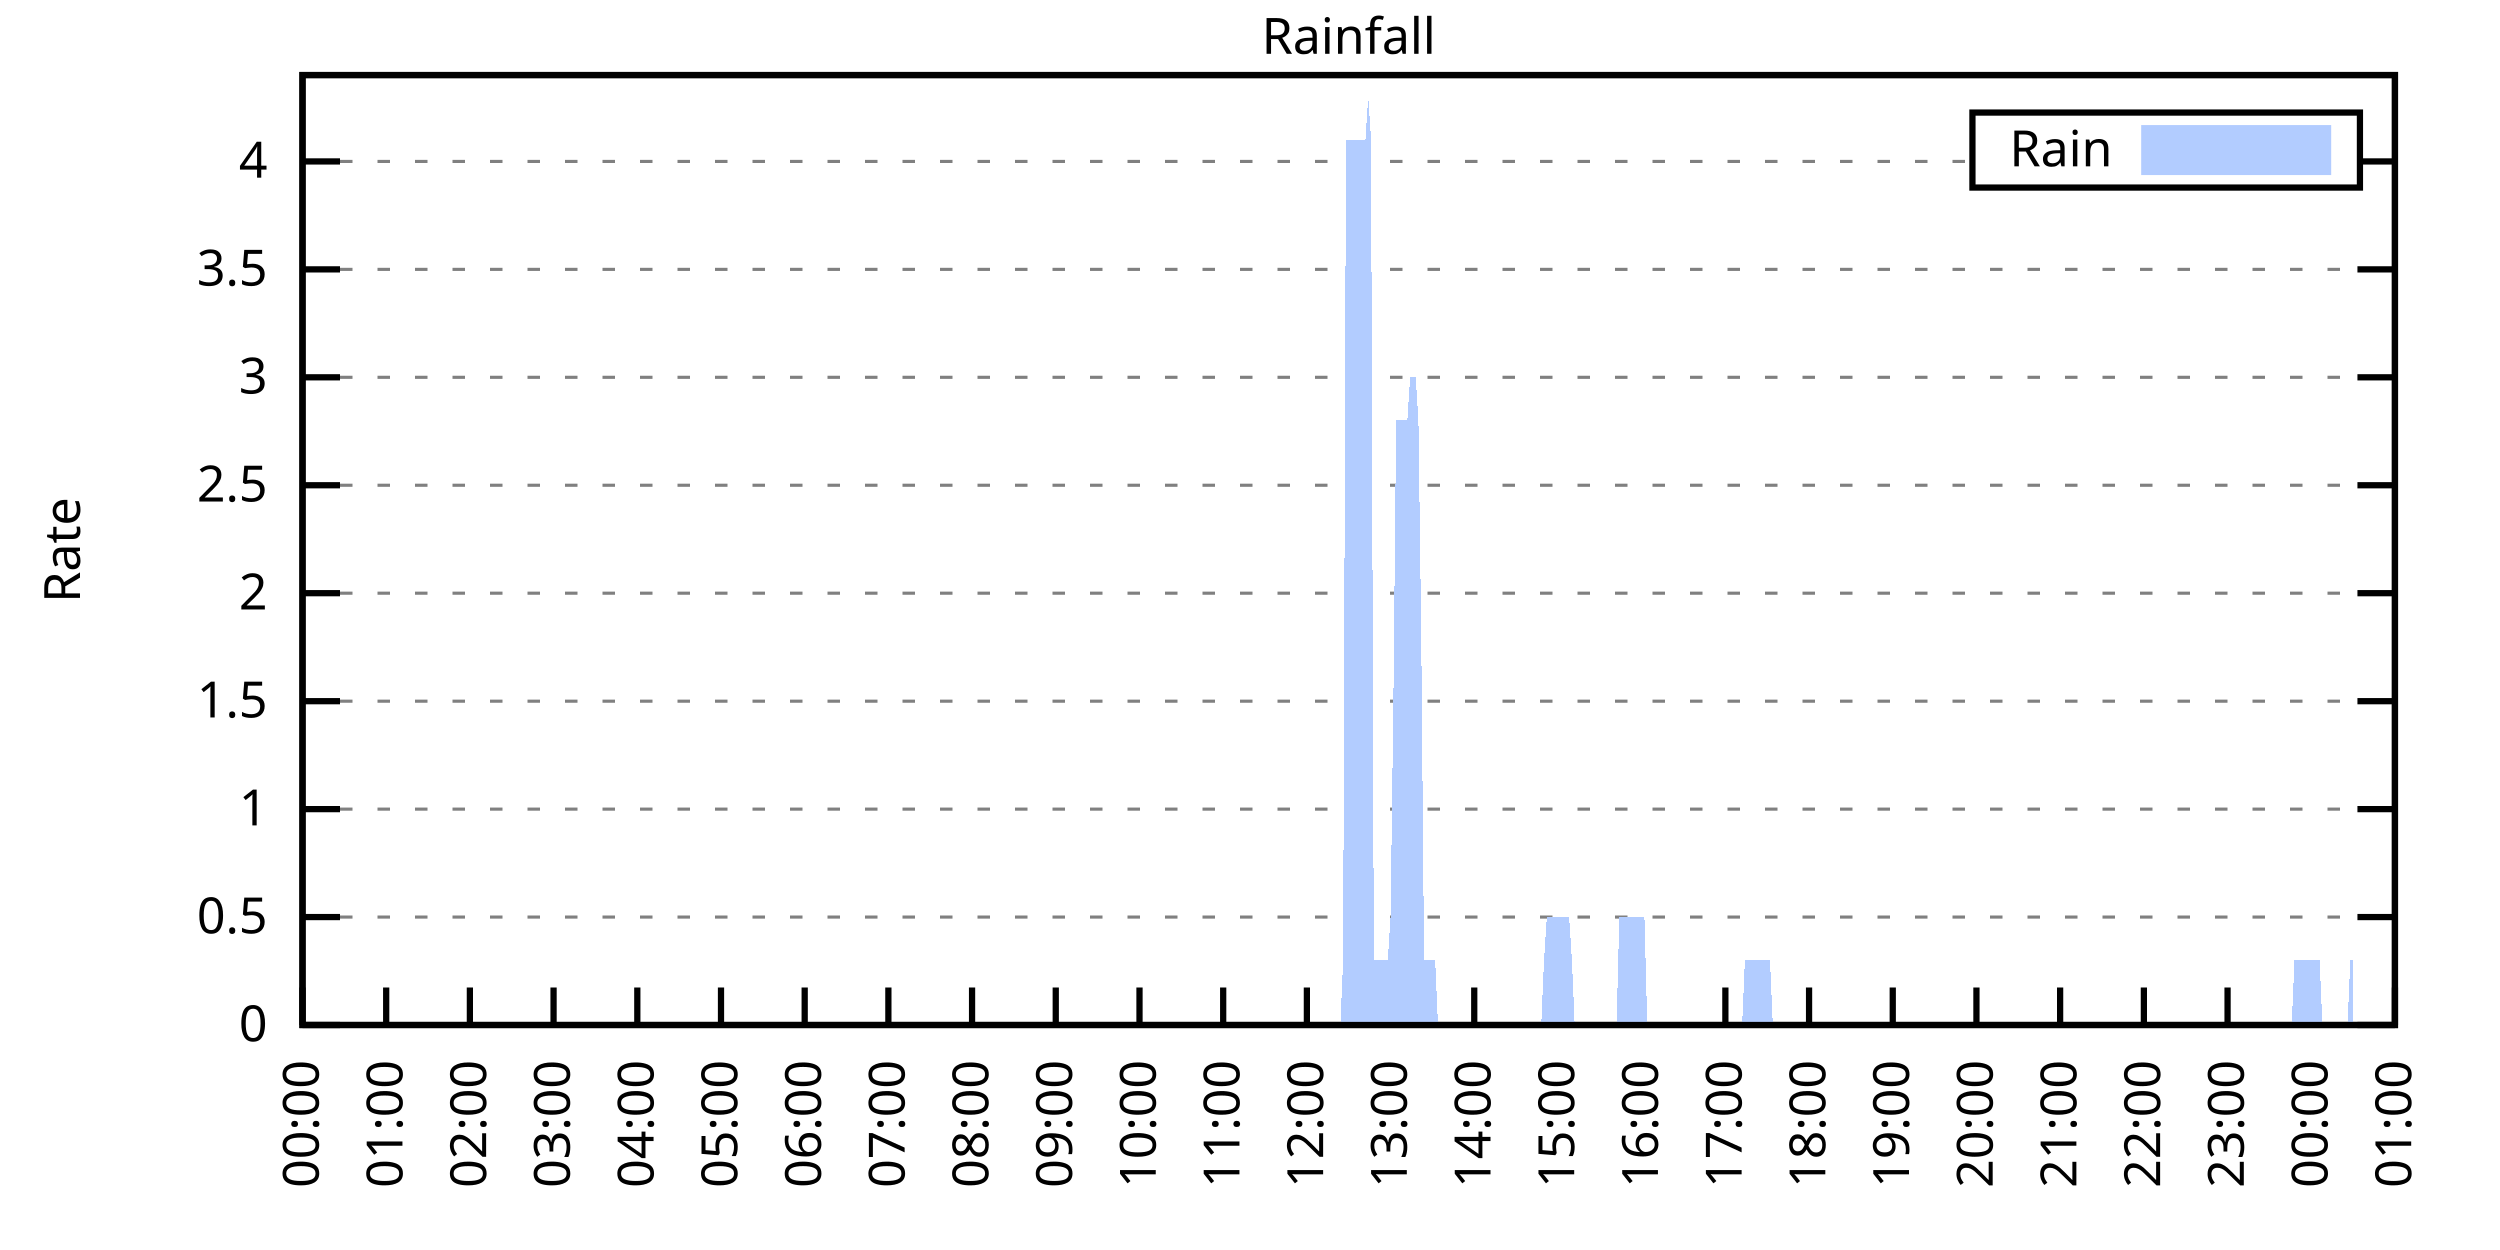
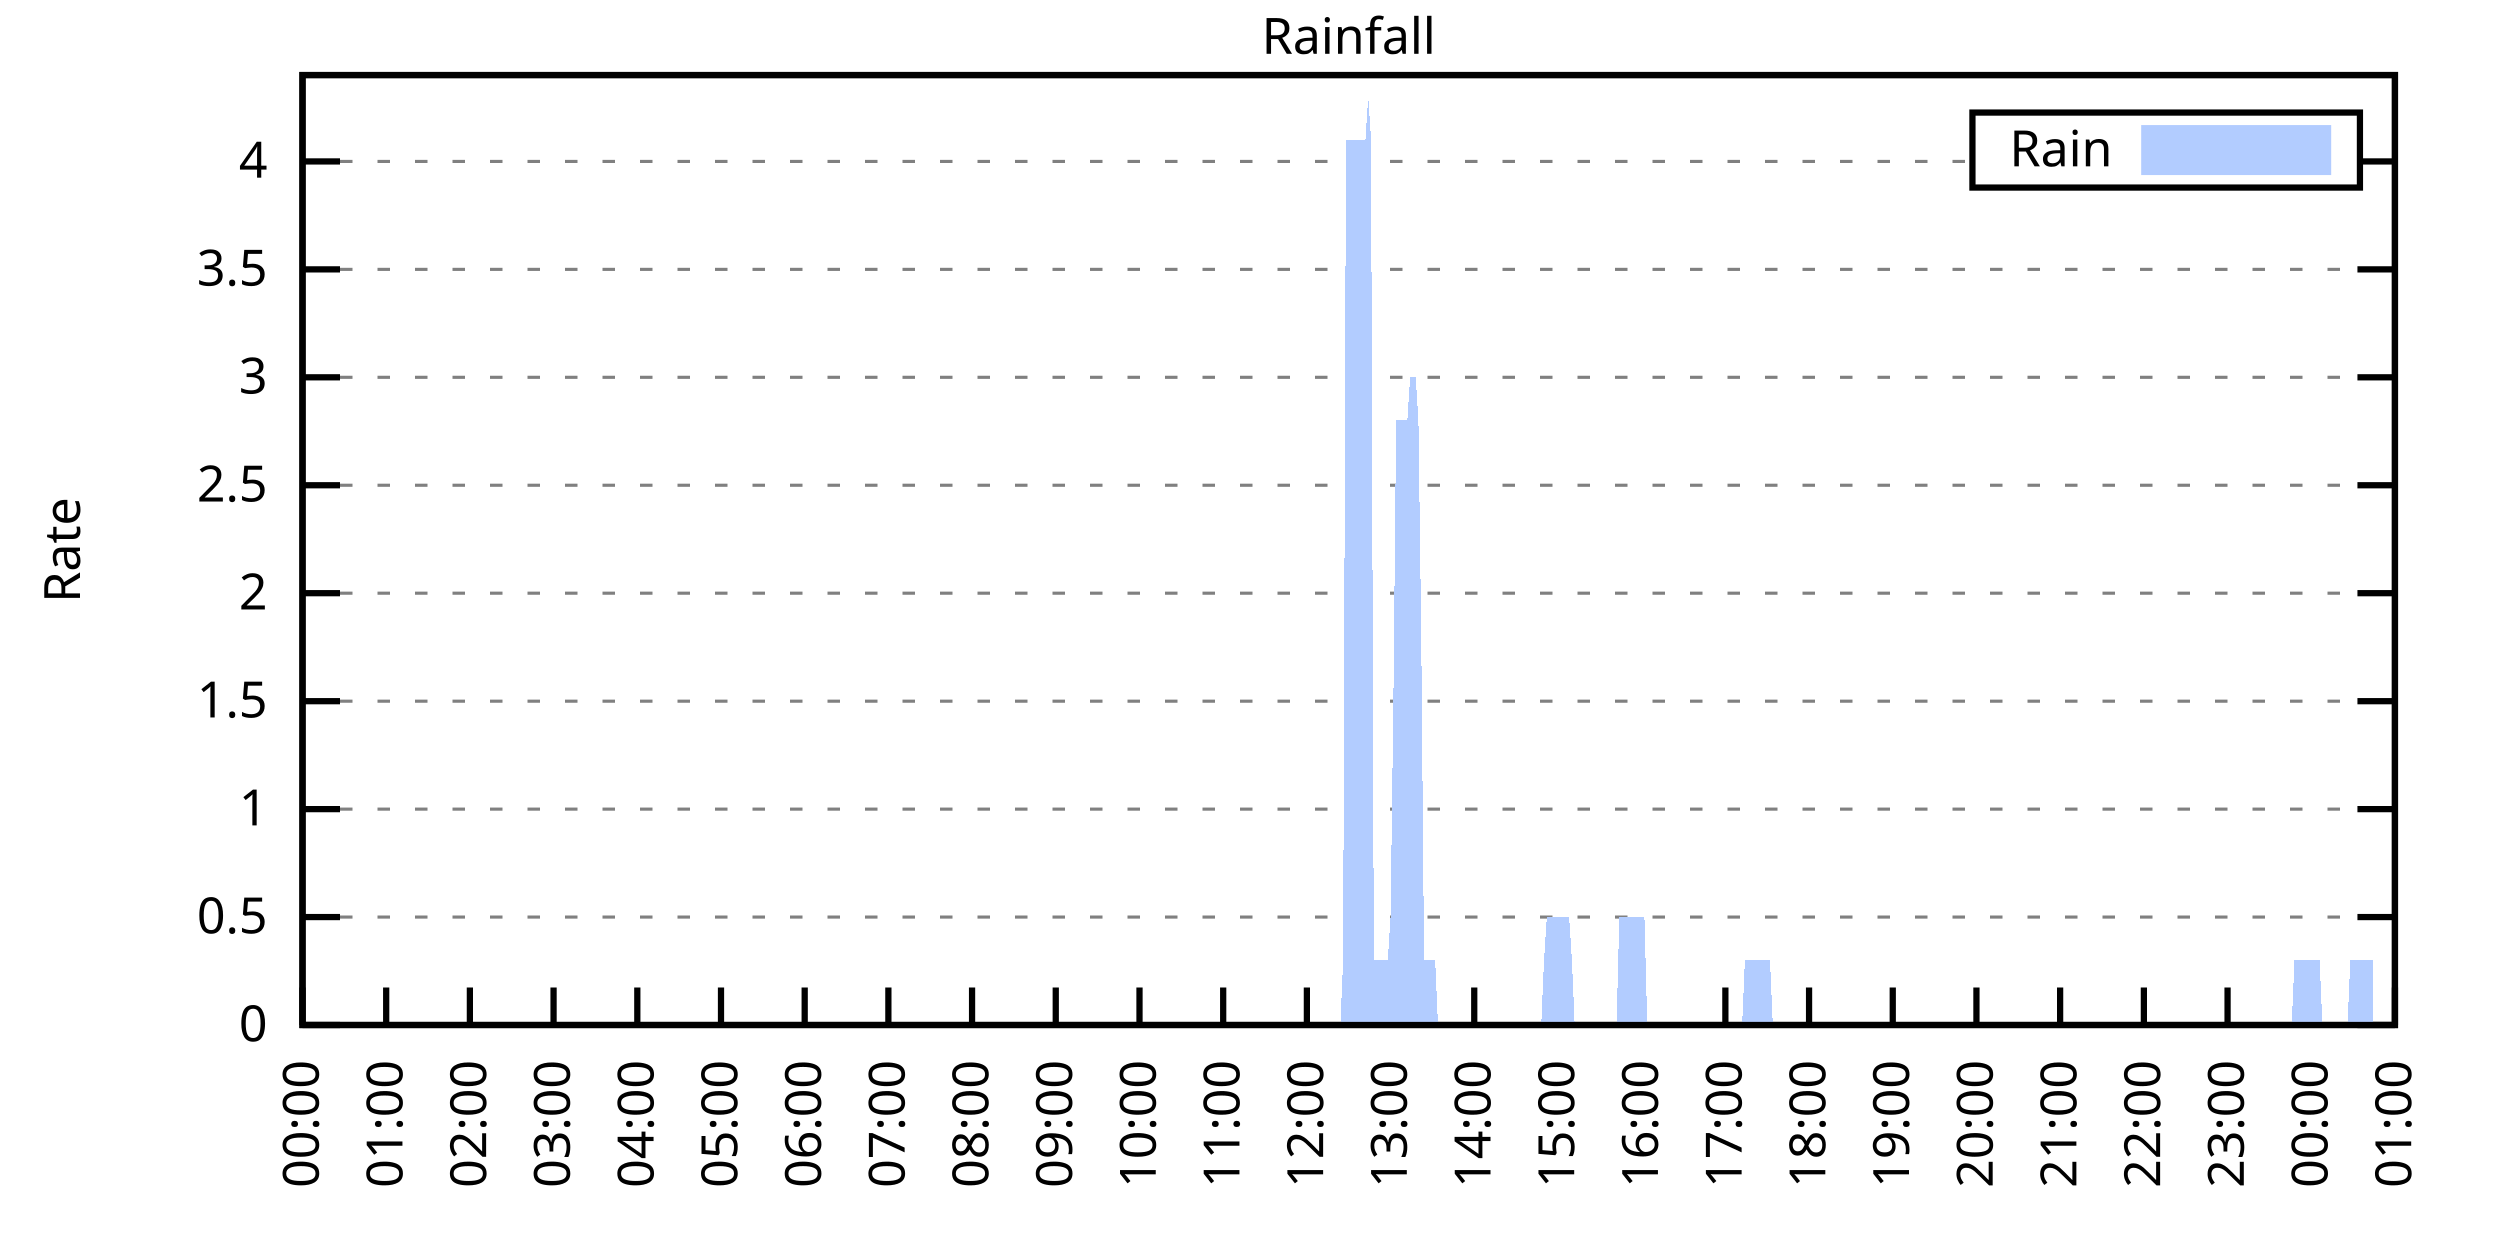
<svg xmlns="http://www.w3.org/2000/svg" xmlns:xlink="http://www.w3.org/1999/xlink" width="400" height="200" viewBox="0 0 400 200">
  <g id="gnuplot_canvas">
    <rect x="0" y="0" width="400" height="200" fill="none" />
    <defs>
      <circle id="gpDot" r="0.5" stroke-width="0.5" stroke="currentColor" />
      <path id="gpPt0" stroke-width="0.333" stroke="currentColor" d="M-1,0 h2 M0,-1 v2" />
      <path id="gpPt1" stroke-width="0.333" stroke="currentColor" d="M-1,-1 L1,1 M1,-1 L-1,1" />
      <path id="gpPt2" stroke-width="0.333" stroke="currentColor" d="M-1,0 L1,0 M0,-1 L0,1 M-1,-1 L1,1 M-1,1 L1,-1" />
      <rect id="gpPt3" stroke-width="0.333" stroke="currentColor" x="-1" y="-1" width="2" height="2" />
      <rect id="gpPt4" stroke-width="0.333" stroke="currentColor" fill="currentColor" x="-1" y="-1" width="2" height="2" />
      <circle id="gpPt5" stroke-width="0.333" stroke="currentColor" cx="0" cy="0" r="1" />
      <use xlink:href="#gpPt5" id="gpPt6" fill="currentColor" stroke="none" />
      <path id="gpPt7" stroke-width="0.333" stroke="currentColor" d="M0,-1.33 L-1.33,0.67 L1.33,0.67 z" />
      <use xlink:href="#gpPt7" id="gpPt8" fill="currentColor" stroke="none" />
      <use xlink:href="#gpPt7" id="gpPt9" stroke="currentColor" transform="rotate(180)" />
      <use xlink:href="#gpPt9" id="gpPt10" fill="currentColor" stroke="none" />
      <use xlink:href="#gpPt3" id="gpPt11" stroke="currentColor" transform="rotate(45)" />
      <use xlink:href="#gpPt11" id="gpPt12" fill="currentColor" stroke="none" />
      <path id="gpPt13" stroke-width="0.333" stroke="currentColor" d="M0,1.330 L1.265,0.411 L0.782,-1.067 L-0.782,-1.076 L-1.265,0.411 z" />
      <use xlink:href="#gpPt13" id="gpPt14" fill="currentColor" stroke="none" />
      <filter id="textbox" filterUnits="objectBoundingBox" x="0" y="0" height="1" width="1">
        <feFlood flood-color="white" flood-opacity="1" result="bgnd" />
        <feComposite in="SourceGraphic" in2="bgnd" operator="atop" />
      </filter>
      <filter id="greybox" filterUnits="objectBoundingBox" x="0" y="0" height="1" width="1">
        <feFlood flood-color="lightgrey" flood-opacity="1" result="grey" />
        <feComposite in="SourceGraphic" in2="grey" operator="atop" />
      </filter>
    </defs>
    <g fill="none" color="white" stroke="currentColor" stroke-width="1.00" stroke-linecap="butt" stroke-linejoin="miter">
</g>
    <g fill="none" color="black" stroke="currentColor" stroke-width="1.00" stroke-linecap="butt" stroke-linejoin="miter">
      <g stroke="none" shape-rendering="crispEdges">
        <polygon fill="rgb(255, 255, 255)" points="48.40,164.00 383.18,164.00 383.18,12.02 48.40,12.02 " />
      </g>
    </g>
    <g fill="none" color="black" stroke="currentColor" stroke-width="1.00" stroke-linecap="butt" stroke-linejoin="miter">
</g>
    <g fill="none" color="black" stroke="black" stroke-width="0.50" stroke-linecap="butt" stroke-linejoin="miter">
</g>
    <g fill="none" color="gray" stroke="currentColor" stroke-width="0.50" stroke-linecap="butt" stroke-linejoin="miter">
      <path stroke="gray" stroke-dasharray="2,4" class="gridline" d="M48.40,164.00 L383.19,164.00  " />
    </g>
    <g fill="none" color="gray" stroke="gray" stroke-width="1.00" stroke-linecap="butt" stroke-linejoin="miter">
</g>
    <g fill="none" color="black" stroke="currentColor" stroke-width="1.00" stroke-linecap="butt" stroke-linejoin="miter">
      <path stroke="black" d="M48.40,164.00 L54.40,164.00 M383.19,164.00 L377.19,164.00  " />
      <g transform="translate(42.80,166.60)" stroke="none" fill="black" font-family="Sans" font-size="8.00" text-anchor="end">
        <text>
          <tspan font-family="Sans"> 0</tspan>
        </text>
      </g>
    </g>
    <g fill="none" color="black" stroke="currentColor" stroke-width="1.00" stroke-linecap="butt" stroke-linejoin="miter">
</g>
    <g fill="none" color="black" stroke="black" stroke-width="0.50" stroke-linecap="butt" stroke-linejoin="miter">
</g>
    <g fill="none" color="gray" stroke="currentColor" stroke-width="0.50" stroke-linecap="butt" stroke-linejoin="miter">
      <path stroke="gray" stroke-dasharray="2,4" class="gridline" d="M48.40,146.73 L383.19,146.73  " />
    </g>
    <g fill="none" color="gray" stroke="gray" stroke-width="1.00" stroke-linecap="butt" stroke-linejoin="miter">
</g>
    <g fill="none" color="black" stroke="currentColor" stroke-width="1.00" stroke-linecap="butt" stroke-linejoin="miter">
      <path stroke="black" d="M48.40,146.73 L54.40,146.73 M383.19,146.73 L377.19,146.73  " />
      <g transform="translate(42.80,149.33)" stroke="none" fill="black" font-family="Sans" font-size="8.00" text-anchor="end">
        <text>
          <tspan font-family="Sans"> 0.5</tspan>
        </text>
      </g>
    </g>
    <g fill="none" color="black" stroke="currentColor" stroke-width="1.00" stroke-linecap="butt" stroke-linejoin="miter">
</g>
    <g fill="none" color="black" stroke="black" stroke-width="0.50" stroke-linecap="butt" stroke-linejoin="miter">
</g>
    <g fill="none" color="gray" stroke="currentColor" stroke-width="0.50" stroke-linecap="butt" stroke-linejoin="miter">
      <path stroke="gray" stroke-dasharray="2,4" class="gridline" d="M48.40,129.46 L383.19,129.46  " />
    </g>
    <g fill="none" color="gray" stroke="gray" stroke-width="1.00" stroke-linecap="butt" stroke-linejoin="miter">
</g>
    <g fill="none" color="black" stroke="currentColor" stroke-width="1.00" stroke-linecap="butt" stroke-linejoin="miter">
      <path stroke="black" d="M48.40,129.46 L54.40,129.46 M383.19,129.46 L377.19,129.46  " />
      <g transform="translate(42.80,132.06)" stroke="none" fill="black" font-family="Sans" font-size="8.00" text-anchor="end">
        <text>
          <tspan font-family="Sans"> 1</tspan>
        </text>
      </g>
    </g>
    <g fill="none" color="black" stroke="currentColor" stroke-width="1.00" stroke-linecap="butt" stroke-linejoin="miter">
</g>
    <g fill="none" color="black" stroke="black" stroke-width="0.50" stroke-linecap="butt" stroke-linejoin="miter">
</g>
    <g fill="none" color="gray" stroke="currentColor" stroke-width="0.50" stroke-linecap="butt" stroke-linejoin="miter">
      <path stroke="gray" stroke-dasharray="2,4" class="gridline" d="M48.40,112.19 L383.19,112.19  " />
    </g>
    <g fill="none" color="gray" stroke="gray" stroke-width="1.00" stroke-linecap="butt" stroke-linejoin="miter">
</g>
    <g fill="none" color="black" stroke="currentColor" stroke-width="1.00" stroke-linecap="butt" stroke-linejoin="miter">
      <path stroke="black" d="M48.40,112.19 L54.40,112.19 M383.19,112.19 L377.19,112.19  " />
      <g transform="translate(42.80,114.79)" stroke="none" fill="black" font-family="Sans" font-size="8.00" text-anchor="end">
        <text>
          <tspan font-family="Sans"> 1.5</tspan>
        </text>
      </g>
    </g>
    <g fill="none" color="black" stroke="currentColor" stroke-width="1.00" stroke-linecap="butt" stroke-linejoin="miter">
</g>
    <g fill="none" color="black" stroke="black" stroke-width="0.50" stroke-linecap="butt" stroke-linejoin="miter">
</g>
    <g fill="none" color="gray" stroke="currentColor" stroke-width="0.50" stroke-linecap="butt" stroke-linejoin="miter">
      <path stroke="gray" stroke-dasharray="2,4" class="gridline" d="M48.40,94.91 L383.19,94.91  " />
    </g>
    <g fill="none" color="gray" stroke="gray" stroke-width="1.00" stroke-linecap="butt" stroke-linejoin="miter">
</g>
    <g fill="none" color="black" stroke="currentColor" stroke-width="1.00" stroke-linecap="butt" stroke-linejoin="miter">
      <path stroke="black" d="M48.40,94.91 L54.40,94.91 M383.19,94.91 L377.19,94.91  " />
      <g transform="translate(42.80,97.51)" stroke="none" fill="black" font-family="Sans" font-size="8.00" text-anchor="end">
        <text>
          <tspan font-family="Sans"> 2</tspan>
        </text>
      </g>
    </g>
    <g fill="none" color="black" stroke="currentColor" stroke-width="1.00" stroke-linecap="butt" stroke-linejoin="miter">
</g>
    <g fill="none" color="black" stroke="black" stroke-width="0.50" stroke-linecap="butt" stroke-linejoin="miter">
</g>
    <g fill="none" color="gray" stroke="currentColor" stroke-width="0.50" stroke-linecap="butt" stroke-linejoin="miter">
      <path stroke="gray" stroke-dasharray="2,4" class="gridline" d="M48.40,77.64 L383.19,77.64  " />
    </g>
    <g fill="none" color="gray" stroke="gray" stroke-width="1.00" stroke-linecap="butt" stroke-linejoin="miter">
</g>
    <g fill="none" color="black" stroke="currentColor" stroke-width="1.00" stroke-linecap="butt" stroke-linejoin="miter">
      <path stroke="black" d="M48.40,77.64 L54.40,77.64 M383.19,77.64 L377.19,77.64  " />
      <g transform="translate(42.80,80.24)" stroke="none" fill="black" font-family="Sans" font-size="8.00" text-anchor="end">
        <text>
          <tspan font-family="Sans"> 2.5</tspan>
        </text>
      </g>
    </g>
    <g fill="none" color="black" stroke="currentColor" stroke-width="1.00" stroke-linecap="butt" stroke-linejoin="miter">
</g>
    <g fill="none" color="black" stroke="black" stroke-width="0.50" stroke-linecap="butt" stroke-linejoin="miter">
</g>
    <g fill="none" color="gray" stroke="currentColor" stroke-width="0.50" stroke-linecap="butt" stroke-linejoin="miter">
      <path stroke="gray" stroke-dasharray="2,4" class="gridline" d="M48.40,60.37 L383.19,60.37  " />
    </g>
    <g fill="none" color="gray" stroke="gray" stroke-width="1.00" stroke-linecap="butt" stroke-linejoin="miter">
</g>
    <g fill="none" color="black" stroke="currentColor" stroke-width="1.00" stroke-linecap="butt" stroke-linejoin="miter">
      <path stroke="black" d="M48.40,60.37 L54.40,60.37 M383.19,60.37 L377.19,60.37  " />
      <g transform="translate(42.80,62.97)" stroke="none" fill="black" font-family="Sans" font-size="8.00" text-anchor="end">
        <text>
          <tspan font-family="Sans"> 3</tspan>
        </text>
      </g>
    </g>
    <g fill="none" color="black" stroke="currentColor" stroke-width="1.00" stroke-linecap="butt" stroke-linejoin="miter">
</g>
    <g fill="none" color="black" stroke="black" stroke-width="0.50" stroke-linecap="butt" stroke-linejoin="miter">
</g>
    <g fill="none" color="gray" stroke="currentColor" stroke-width="0.50" stroke-linecap="butt" stroke-linejoin="miter">
      <path stroke="gray" stroke-dasharray="2,4" class="gridline" d="M48.40,43.10 L383.19,43.10  " />
    </g>
    <g fill="none" color="gray" stroke="gray" stroke-width="1.00" stroke-linecap="butt" stroke-linejoin="miter">
</g>
    <g fill="none" color="black" stroke="currentColor" stroke-width="1.00" stroke-linecap="butt" stroke-linejoin="miter">
      <path stroke="black" d="M48.40,43.10 L54.40,43.10 M383.19,43.10 L377.19,43.10  " />
      <g transform="translate(42.80,45.70)" stroke="none" fill="black" font-family="Sans" font-size="8.00" text-anchor="end">
        <text>
          <tspan font-family="Sans"> 3.5</tspan>
        </text>
      </g>
    </g>
    <g fill="none" color="black" stroke="currentColor" stroke-width="1.00" stroke-linecap="butt" stroke-linejoin="miter">
</g>
    <g fill="none" color="black" stroke="black" stroke-width="0.50" stroke-linecap="butt" stroke-linejoin="miter">
</g>
    <g fill="none" color="gray" stroke="currentColor" stroke-width="0.50" stroke-linecap="butt" stroke-linejoin="miter">
      <path stroke="gray" stroke-dasharray="2,4" class="gridline" d="M48.40,25.83 L315.59,25.83 M377.59,25.83 L383.19,25.83  " />
    </g>
    <g fill="none" color="gray" stroke="gray" stroke-width="1.00" stroke-linecap="butt" stroke-linejoin="miter">
</g>
    <g fill="none" color="black" stroke="currentColor" stroke-width="1.00" stroke-linecap="butt" stroke-linejoin="miter">
      <path stroke="black" d="M48.40,25.83 L54.40,25.83 M383.19,25.83 L377.19,25.83  " />
      <g transform="translate(42.80,28.43)" stroke="none" fill="black" font-family="Sans" font-size="8.00" text-anchor="end">
        <text>
          <tspan font-family="Sans"> 4</tspan>
        </text>
      </g>
    </g>
    <g fill="none" color="black" stroke="currentColor" stroke-width="1.00" stroke-linecap="butt" stroke-linejoin="miter">
      <path stroke="black" d="M48.40,164.00 L48.40,158.00  " />
      <g transform="translate(51.00,169.60) rotate(270.00)" stroke="none" fill="black" font-family="Sans" font-size="8.00" text-anchor="end">
        <text>
          <tspan font-family="Sans">00:00</tspan>
        </text>
      </g>
    </g>
    <g fill="none" color="black" stroke="currentColor" stroke-width="1.00" stroke-linecap="butt" stroke-linejoin="miter">
      <path stroke="black" d="M61.79,164.00 L61.79,158.00  " />
      <g transform="translate(64.39,169.60) rotate(270.00)" stroke="none" fill="black" font-family="Sans" font-size="8.00" text-anchor="end">
        <text>
          <tspan font-family="Sans">01:00</tspan>
        </text>
      </g>
    </g>
    <g fill="none" color="black" stroke="currentColor" stroke-width="1.00" stroke-linecap="butt" stroke-linejoin="miter">
      <path stroke="black" d="M75.18,164.00 L75.18,158.00  " />
      <g transform="translate(77.78,169.60) rotate(270.00)" stroke="none" fill="black" font-family="Sans" font-size="8.00" text-anchor="end">
        <text>
          <tspan font-family="Sans">02:00</tspan>
        </text>
      </g>
    </g>
    <g fill="none" color="black" stroke="currentColor" stroke-width="1.00" stroke-linecap="butt" stroke-linejoin="miter">
      <path stroke="black" d="M88.57,164.00 L88.57,158.00  " />
      <g transform="translate(91.17,169.60) rotate(270.00)" stroke="none" fill="black" font-family="Sans" font-size="8.00" text-anchor="end">
        <text>
          <tspan font-family="Sans">03:00</tspan>
        </text>
      </g>
    </g>
    <g fill="none" color="black" stroke="currentColor" stroke-width="1.00" stroke-linecap="butt" stroke-linejoin="miter">
      <path stroke="black" d="M101.97,164.00 L101.97,158.00  " />
      <g transform="translate(104.57,169.60) rotate(270.00)" stroke="none" fill="black" font-family="Sans" font-size="8.00" text-anchor="end">
        <text>
          <tspan font-family="Sans">04:00</tspan>
        </text>
      </g>
    </g>
    <g fill="none" color="black" stroke="currentColor" stroke-width="1.00" stroke-linecap="butt" stroke-linejoin="miter">
      <path stroke="black" d="M115.36,164.00 L115.36,158.00  " />
      <g transform="translate(117.96,169.60) rotate(270.00)" stroke="none" fill="black" font-family="Sans" font-size="8.00" text-anchor="end">
        <text>
          <tspan font-family="Sans">05:00</tspan>
        </text>
      </g>
    </g>
    <g fill="none" color="black" stroke="currentColor" stroke-width="1.00" stroke-linecap="butt" stroke-linejoin="miter">
      <path stroke="black" d="M128.75,164.00 L128.75,158.00  " />
      <g transform="translate(131.35,169.60) rotate(270.00)" stroke="none" fill="black" font-family="Sans" font-size="8.00" text-anchor="end">
        <text>
          <tspan font-family="Sans">06:00</tspan>
        </text>
      </g>
    </g>
    <g fill="none" color="black" stroke="currentColor" stroke-width="1.00" stroke-linecap="butt" stroke-linejoin="miter">
      <path stroke="black" d="M142.14,164.00 L142.14,158.00  " />
      <g transform="translate(144.74,169.60) rotate(270.00)" stroke="none" fill="black" font-family="Sans" font-size="8.00" text-anchor="end">
        <text>
          <tspan font-family="Sans">07:00</tspan>
        </text>
      </g>
    </g>
    <g fill="none" color="black" stroke="currentColor" stroke-width="1.00" stroke-linecap="butt" stroke-linejoin="miter">
      <path stroke="black" d="M155.53,164.00 L155.53,158.00  " />
      <g transform="translate(158.13,169.60) rotate(270.00)" stroke="none" fill="black" font-family="Sans" font-size="8.00" text-anchor="end">
        <text>
          <tspan font-family="Sans">08:00</tspan>
        </text>
      </g>
    </g>
    <g fill="none" color="black" stroke="currentColor" stroke-width="1.00" stroke-linecap="butt" stroke-linejoin="miter">
      <path stroke="black" d="M168.92,164.00 L168.92,158.00  " />
      <g transform="translate(171.52,169.60) rotate(270.00)" stroke="none" fill="black" font-family="Sans" font-size="8.00" text-anchor="end">
        <text>
          <tspan font-family="Sans">09:00</tspan>
        </text>
      </g>
    </g>
    <g fill="none" color="black" stroke="currentColor" stroke-width="1.00" stroke-linecap="butt" stroke-linejoin="miter">
      <path stroke="black" d="M182.32,164.00 L182.32,158.00  " />
      <g transform="translate(184.92,169.60) rotate(270.00)" stroke="none" fill="black" font-family="Sans" font-size="8.00" text-anchor="end">
        <text>
          <tspan font-family="Sans">10:00</tspan>
        </text>
      </g>
    </g>
    <g fill="none" color="black" stroke="currentColor" stroke-width="1.00" stroke-linecap="butt" stroke-linejoin="miter">
      <path stroke="black" d="M195.71,164.00 L195.71,158.00  " />
      <g transform="translate(198.31,169.60) rotate(270.00)" stroke="none" fill="black" font-family="Sans" font-size="8.00" text-anchor="end">
        <text>
          <tspan font-family="Sans">11:00</tspan>
        </text>
      </g>
    </g>
    <g fill="none" color="black" stroke="currentColor" stroke-width="1.00" stroke-linecap="butt" stroke-linejoin="miter">
      <path stroke="black" d="M209.10,164.00 L209.10,158.00  " />
      <g transform="translate(211.70,169.60) rotate(270.00)" stroke="none" fill="black" font-family="Sans" font-size="8.00" text-anchor="end">
        <text>
          <tspan font-family="Sans">12:00</tspan>
        </text>
      </g>
    </g>
    <g fill="none" color="black" stroke="currentColor" stroke-width="1.00" stroke-linecap="butt" stroke-linejoin="miter">
      <path stroke="black" d="M222.49,164.00 L222.49,158.00  " />
      <g transform="translate(225.09,169.60) rotate(270.00)" stroke="none" fill="black" font-family="Sans" font-size="8.00" text-anchor="end">
        <text>
          <tspan font-family="Sans">13:00</tspan>
        </text>
      </g>
    </g>
    <g fill="none" color="black" stroke="currentColor" stroke-width="1.00" stroke-linecap="butt" stroke-linejoin="miter">
      <path stroke="black" d="M235.88,164.00 L235.88,158.00  " />
      <g transform="translate(238.48,169.60) rotate(270.00)" stroke="none" fill="black" font-family="Sans" font-size="8.00" text-anchor="end">
        <text>
          <tspan font-family="Sans">14:00</tspan>
        </text>
      </g>
    </g>
    <g fill="none" color="black" stroke="currentColor" stroke-width="1.00" stroke-linecap="butt" stroke-linejoin="miter">
      <path stroke="black" d="M249.27,164.00 L249.27,158.00  " />
      <g transform="translate(251.87,169.60) rotate(270.00)" stroke="none" fill="black" font-family="Sans" font-size="8.00" text-anchor="end">
        <text>
          <tspan font-family="Sans">15:00</tspan>
        </text>
      </g>
    </g>
    <g fill="none" color="black" stroke="currentColor" stroke-width="1.00" stroke-linecap="butt" stroke-linejoin="miter">
      <path stroke="black" d="M262.67,164.00 L262.67,158.00  " />
      <g transform="translate(265.27,169.60) rotate(270.00)" stroke="none" fill="black" font-family="Sans" font-size="8.00" text-anchor="end">
        <text>
          <tspan font-family="Sans">16:00</tspan>
        </text>
      </g>
    </g>
    <g fill="none" color="black" stroke="currentColor" stroke-width="1.00" stroke-linecap="butt" stroke-linejoin="miter">
      <path stroke="black" d="M276.06,164.00 L276.06,158.00  " />
      <g transform="translate(278.66,169.60) rotate(270.00)" stroke="none" fill="black" font-family="Sans" font-size="8.00" text-anchor="end">
        <text>
          <tspan font-family="Sans">17:00</tspan>
        </text>
      </g>
    </g>
    <g fill="none" color="black" stroke="currentColor" stroke-width="1.00" stroke-linecap="butt" stroke-linejoin="miter">
      <path stroke="black" d="M289.45,164.00 L289.45,158.00  " />
      <g transform="translate(292.05,169.60) rotate(270.00)" stroke="none" fill="black" font-family="Sans" font-size="8.00" text-anchor="end">
        <text>
          <tspan font-family="Sans">18:00</tspan>
        </text>
      </g>
    </g>
    <g fill="none" color="black" stroke="currentColor" stroke-width="1.00" stroke-linecap="butt" stroke-linejoin="miter">
      <path stroke="black" d="M302.84,164.00 L302.84,158.00  " />
      <g transform="translate(305.44,169.60) rotate(270.00)" stroke="none" fill="black" font-family="Sans" font-size="8.00" text-anchor="end">
        <text>
          <tspan font-family="Sans">19:00</tspan>
        </text>
      </g>
    </g>
    <g fill="none" color="black" stroke="currentColor" stroke-width="1.00" stroke-linecap="butt" stroke-linejoin="miter">
      <path stroke="black" d="M316.23,164.00 L316.23,158.00  " />
      <g transform="translate(318.83,169.60) rotate(270.00)" stroke="none" fill="black" font-family="Sans" font-size="8.00" text-anchor="end">
        <text>
          <tspan font-family="Sans">20:00</tspan>
        </text>
      </g>
    </g>
    <g fill="none" color="black" stroke="currentColor" stroke-width="1.00" stroke-linecap="butt" stroke-linejoin="miter">
      <path stroke="black" d="M329.62,164.00 L329.62,158.00  " />
      <g transform="translate(332.22,169.60) rotate(270.00)" stroke="none" fill="black" font-family="Sans" font-size="8.00" text-anchor="end">
        <text>
          <tspan font-family="Sans">21:00</tspan>
        </text>
      </g>
    </g>
    <g fill="none" color="black" stroke="currentColor" stroke-width="1.00" stroke-linecap="butt" stroke-linejoin="miter">
      <path stroke="black" d="M343.02,164.00 L343.02,158.00  " />
      <g transform="translate(345.62,169.60) rotate(270.00)" stroke="none" fill="black" font-family="Sans" font-size="8.00" text-anchor="end">
        <text>
          <tspan font-family="Sans">22:00</tspan>
        </text>
      </g>
    </g>
    <g fill="none" color="black" stroke="currentColor" stroke-width="1.00" stroke-linecap="butt" stroke-linejoin="miter">
      <path stroke="black" d="M356.41,164.00 L356.41,158.00  " />
      <g transform="translate(359.01,169.60) rotate(270.00)" stroke="none" fill="black" font-family="Sans" font-size="8.00" text-anchor="end">
        <text>
          <tspan font-family="Sans">23:00</tspan>
        </text>
      </g>
    </g>
    <g fill="none" color="black" stroke="currentColor" stroke-width="1.00" stroke-linecap="butt" stroke-linejoin="miter">
      <path stroke="black" d="M369.80,164.00 L369.80,158.00  " />
      <g transform="translate(372.40,169.60) rotate(270.00)" stroke="none" fill="black" font-family="Sans" font-size="8.00" text-anchor="end">
        <text>
          <tspan font-family="Sans">00:00</tspan>
        </text>
      </g>
    </g>
    <g fill="none" color="black" stroke="currentColor" stroke-width="1.00" stroke-linecap="butt" stroke-linejoin="miter">
      <path stroke="black" d="M383.19,164.00 L383.19,158.00  " />
      <g transform="translate(385.79,169.60) rotate(270.00)" stroke="none" fill="black" font-family="Sans" font-size="8.00" text-anchor="end">
        <text>
          <tspan font-family="Sans">01:00</tspan>
        </text>
      </g>
    </g>
    <g fill="none" color="black" stroke="currentColor" stroke-width="1.00" stroke-linecap="butt" stroke-linejoin="miter">
</g>
    <g fill="none" color="black" stroke="currentColor" stroke-width="1.00" stroke-linecap="butt" stroke-linejoin="miter">
      <path stroke="black" d="M48.40,12.01 L48.40,164.00 L383.19,164.00 L383.19,12.01 L48.40,12.01 Z  " />
    </g>
    <g fill="none" color="black" stroke="currentColor" stroke-width="1.00" stroke-linecap="butt" stroke-linejoin="miter">
</g>
    <g fill="none" color="black" stroke="currentColor" stroke-width="1.00" stroke-linecap="butt" stroke-linejoin="miter">
      <path stroke="black" d="M315.59,30.01 L315.59,18.01 L377.59,18.01 L377.59,30.01 L315.59,30.01 Z  " />
    </g>
    <g id="Rainfall_plot_1">
      <g fill="none" color="white" stroke="black" stroke-width="2.00" stroke-linecap="butt" stroke-linejoin="miter">
</g>
      <g fill="none" color="black" stroke="currentColor" stroke-width="2.00" stroke-linecap="butt" stroke-linejoin="miter">
        <g transform="translate(337.99,26.61)" stroke="none" fill="black" font-family="Sans" font-size="8.00" text-anchor="end">
          <text>
            <tspan font-family="Sans">Rain</tspan>
          </text>
        </g>
      </g>
      <g fill="none" color="black" stroke="currentColor" stroke-width="2.00" stroke-linecap="butt" stroke-linejoin="miter">
        <g stroke="none" shape-rendering="crispEdges">
          <polygon fill="rgb(178, 204, 255)" points="343.59,27.01 371.99,27.01 371.99,21.01 343.59,21.01 " />
        </g>
        <path stroke="rgb(178, 204, 255)" d="M343.59,27.01 L371.99,27.01 L371.99,21.01 L343.59,21.01 L343.59,27.01 Z  " />
      </g>
      <g fill="none" color="black" stroke="currentColor" stroke-width="2.00" stroke-linecap="butt" stroke-linejoin="miter">
        <g stroke="none" shape-rendering="crispEdges">
-           <polygon fill="rgb(178, 204, 255)" points="55.54,164.00 55.99,164.00 56.43,164.00 56.88,164.00 57.33,164.00 57.77,164.00 58.22,164.00 58.67,164.00 59.11,164.00 59.56,164.00 60.01,164.00 60.45,164.00 60.90,164.00 61.35,164.00 61.79,164.00 62.24,164.00 62.68,164.00 63.13,164.00 63.58,164.00 64.02,164.00 64.47,164.00 64.92,164.00 65.36,164.00 65.81,164.00 66.26,164.00 66.70,164.00 67.15,164.00 67.59,164.00 68.04,164.00 68.49,164.00 68.93,164.00 69.38,164.00 69.83,164.00 70.27,164.00 70.72,164.00 71.17,164.00 71.61,164.00 72.06,164.00 72.50,164.00 72.95,164.00 73.40,164.00 73.84,164.00 74.29,164.00 74.74,164.00 75.18,164.00 75.63,164.00 76.08,164.00 76.52,164.00 76.97,164.00 77.42,164.00 77.86,164.00 78.31,164.00 78.75,164.00 79.20,164.00 79.65,164.00 80.09,164.00 80.54,164.00 80.99,164.00 81.43,164.00 81.88,164.00 82.33,164.00 82.77,164.00 83.22,164.00 83.66,164.00 84.11,164.00 84.56,164.00 85.00,164.00 85.45,164.00 85.90,164.00 86.34,164.00 86.79,164.00 87.24,164.00 87.68,164.00 88.13,164.00 88.57,164.00 89.02,164.00 89.47,164.00 89.91,164.00 90.36,164.00 90.81,164.00 91.25,164.00 91.70,164.00 92.15,164.00 92.59,164.00 93.04,164.00 93.49,164.00 93.93,164.00 94.38,164.00 94.82,164.00 95.27,164.00 95.72,164.00 96.16,164.00 96.61,164.00 97.06,164.00 97.50,164.00 97.95,164.00 98.40,164.00 98.84,164.00 99.29,164.00 99.73,164.00 100.18,164.00 100.63,164.00 101.07,164.00 101.52,164.00 101.97,164.00 102.41,164.00 102.86,164.00 103.31,164.00 103.75,164.00 104.20,164.00 104.64,164.00 105.09,164.00 105.54,164.00 105.98,164.00 106.43,164.00 106.88,164.00 107.32,164.00 107.77,164.00 108.22,164.00 108.66,164.00 109.11,164.00 109.55,164.00 110.00,164.00 110.45,164.00 110.89,164.00 111.34,164.00 111.79,164.00 112.23,164.00 112.68,164.00 113.13,164.00 113.57,164.00 114.02,164.00 114.47,164.00 114.91,164.00 115.36,164.00 115.80,164.00 116.25,164.00 116.70,164.00 117.14,164.00 117.59,164.00 118.04,164.00 118.48,164.00 118.93,164.00 119.38,164.00 119.82,164.00 120.27,164.00 120.71,164.00 121.16,164.00 121.61,164.00 122.05,164.00 122.50,164.00 122.95,164.00 123.39,164.00 123.84,164.00 124.29,164.00 124.73,164.00 125.18,164.00 125.62,164.00 126.07,164.00 126.52,164.00 126.96,164.00 127.41,164.00 127.86,164.00 128.30,164.00 128.75,164.00 129.20,164.00 129.64,164.00 130.09,164.00 130.54,164.00 130.98,164.00 131.43,164.00 131.87,164.00 132.32,164.00 132.77,164.00 133.21,164.00 133.66,164.00 134.11,164.00 134.55,164.00 135.00,164.00 135.45,164.00 135.89,164.00 136.34,164.00 136.78,164.00 137.23,164.00 137.68,164.00 138.12,164.00 138.57,164.00 139.02,164.00 139.46,164.00 139.91,164.00 140.36,164.00 140.80,164.00 141.25,164.00 141.69,164.00 142.14,164.00 142.59,164.00 143.03,164.00 143.48,164.00 143.93,164.00 144.37,164.00 144.82,164.00 145.27,164.00 145.71,164.00 146.16,164.00 146.61,164.00 147.05,164.00 147.50,164.00 147.94,164.00 148.39,164.00 148.84,164.00 149.28,164.00 149.73,164.00 150.18,164.00 150.62,164.00 151.07,164.00 151.52,164.00 151.96,164.00 152.41,164.00 152.85,164.00 153.30,164.00 153.75,164.00 154.19,164.00 154.64,164.00 155.09,164.00 155.53,164.00 155.98,164.00 156.43,164.00 156.87,164.00 157.32,164.00 157.76,164.00 158.21,164.00 158.66,164.00 159.10,164.00 159.55,164.00 160.00,164.00 160.44,164.00 160.89,164.00 161.34,164.00 161.78,164.00 162.23,164.00 162.67,164.00 163.12,164.00 163.57,164.00 164.01,164.00 164.46,164.00 164.91,164.00 165.35,164.00 165.80,164.00 166.25,164.00 166.69,164.00 167.14,164.00 167.59,164.00 168.03,164.00 168.48,164.00 168.92,164.00 169.37,164.00 169.82,164.00 170.26,164.00 170.71,164.00 171.16,164.00 171.60,164.00 172.05,164.00 172.50,164.00 172.94,164.00 173.39,164.00 173.83,164.00 174.28,164.00 174.73,164.00 175.17,164.00 175.62,164.00 176.07,164.00 176.51,164.00 176.96,164.00 177.41,164.00 177.85,164.00 178.30,164.00 178.74,164.00 179.19,164.00 179.64,164.00 180.08,164.00 180.53,164.00 180.98,164.00 181.42,164.00 181.87,164.00 182.32,164.00 182.76,164.00 183.21,164.00 183.66,164.00 184.10,164.00 184.55,164.00 184.99,164.00 185.44,164.00 185.89,164.00 186.33,164.00 186.78,164.00 187.23,164.00 187.67,164.00 188.12,164.00 188.57,164.00 189.01,164.00 189.46,164.00 189.90,164.00 190.35,164.00 190.80,164.00 191.24,164.00 191.69,164.00 192.14,164.00 192.58,164.00 193.03,164.00 193.48,164.00 193.92,164.00 194.37,164.00 194.81,164.00 195.26,164.00 195.71,164.00 196.15,164.00 196.60,164.00 197.05,164.00 197.49,164.00 197.94,164.00 198.39,164.00 198.83,164.00 199.28,164.00 199.73,164.00 200.17,164.00 200.62,164.00 201.06,164.00 201.51,164.00 201.96,164.00 202.40,164.00 202.85,164.00 203.30,164.00 203.74,164.00 204.19,164.00 204.64,164.00 205.08,164.00 205.53,164.00 205.97,164.00 206.42,164.00 206.87,164.00 207.31,164.00 207.76,164.00 208.21,164.00 208.65,164.00 209.10,164.00 209.55,164.00 209.99,164.00 210.44,164.00 210.88,164.00 211.33,164.00 211.78,164.00 212.22,164.00 212.67,164.00 213.12,164.00 213.56,164.00 214.01,164.00 214.46,164.00 214.90,153.64 215.35,22.37 215.80,22.37 216.24,22.37 216.69,22.37 217.13,22.37 217.58,22.37 218.03,22.37 218.47,22.37 218.92,15.46 219.37,22.37 219.81,153.64 220.26,153.64 220.71,153.64 221.15,153.64 221.60,153.64 222.04,153.64 222.49,146.73 222.94,112.19 223.38,67.28 223.83,67.28 224.28,67.28 224.72,67.28 225.17,67.28 225.62,60.37 226.06,60.37 226.51,60.37 226.95,67.28 227.40,101.82 227.85,153.64 228.29,153.64 228.74,153.64 229.19,153.64 229.63,153.64 230.08,164.00 230.53,164.00 230.97,164.00 231.42,164.00 231.86,164.00 232.31,164.00 232.76,164.00 233.20,164.00 233.65,164.00 234.10,164.00 234.54,164.00 234.99,164.00 235.44,164.00 235.88,164.00 236.33,164.00 236.78,164.00 237.22,164.00 237.67,164.00 238.11,164.00 238.56,164.00 239.01,164.00 239.45,164.00 239.90,164.00 240.35,164.00 240.79,164.00 241.24,164.00 241.69,164.00 242.13,164.00 242.58,164.00 243.02,164.00 243.47,164.00 243.92,164.00 244.36,164.00 244.81,164.00 245.26,164.00 245.70,164.00 246.15,164.00 246.60,164.00 247.04,153.64 247.49,146.73 247.93,146.73 248.38,146.73 248.83,146.73 249.27,146.73 249.72,146.73 250.17,146.73 250.61,146.73 251.06,146.73 251.51,153.64 251.95,164.00 252.40,164.00 252.85,164.00 253.29,164.00 253.74,164.00 254.18,164.00 254.63,164.00 255.08,164.00 255.52,164.00 255.97,164.00 256.42,164.00 256.86,164.00 257.31,164.00 257.76,164.00 258.20,164.00 258.65,164.00 259.09,146.73 259.54,146.73 259.99,146.73 260.43,146.73 260.88,146.73 261.33,146.73 261.77,146.73 262.22,146.73 262.67,146.73 263.11,146.73 263.56,164.00 264.00,164.00 264.45,164.00 264.90,164.00 265.34,164.00 265.79,164.00 266.24,164.00 266.68,164.00 267.13,164.00 267.58,164.00 268.02,164.00 268.47,164.00 268.92,164.00 269.36,164.00 269.81,164.00 270.25,164.00 270.70,164.00 271.15,164.00 271.59,164.00 272.04,164.00 272.49,164.00 272.93,164.00 273.38,164.00 273.83,164.00 274.27,164.00 274.72,164.00 275.16,164.00 275.61,164.00 276.06,164.00 276.50,164.00 276.95,164.00 277.40,164.00 277.84,164.00 278.29,164.00 278.74,164.00 279.18,153.64 279.63,153.64 280.07,153.64 280.52,153.64 280.97,153.64 281.41,153.64 281.86,153.64 282.31,153.64 282.75,153.64 283.20,153.64 283.65,164.00 284.09,164.00 284.54,164.00 284.98,164.00 285.43,164.00 285.88,164.00 286.32,164.00 286.77,164.00 287.22,164.00 287.66,164.00 288.11,164.00 288.56,164.00 289.00,164.00 289.45,164.00 289.90,164.00 290.34,164.00 290.79,164.00 291.23,164.00 291.68,164.00 292.13,164.00 292.57,164.00 293.02,164.00 293.47,164.00 293.91,164.00 294.36,164.00 294.81,164.00 295.25,164.00 295.70,164.00 296.14,164.00 296.59,164.00 297.04,164.00 297.48,164.00 297.93,164.00 298.38,164.00 298.82,164.00 299.27,164.00 299.72,164.00 300.16,164.00 300.61,164.00 301.05,164.00 301.50,164.00 301.95,164.00 302.39,164.00 302.84,164.00 303.29,164.00 303.73,164.00 304.18,164.00 304.63,164.00 305.07,164.00 305.52,164.00 305.97,164.00 306.41,164.00 306.86,164.00 307.30,164.00 307.75,164.00 308.20,164.00 308.64,164.00 309.09,164.00 309.54,164.00 309.98,164.00 310.43,164.00 310.88,164.00 311.32,164.00 311.77,164.00 312.21,164.00 312.66,164.00 313.11,164.00 313.55,164.00 314.00,164.00 314.45,164.00 314.89,164.00 315.34,164.00 315.79,164.00 316.23,164.00 316.68,164.00 317.12,164.00 317.57,164.00 318.02,164.00 318.46,164.00 318.91,164.00 319.36,164.00 319.80,164.00 320.25,164.00 320.70,164.00 321.14,164.00 321.59,164.00 322.04,164.00 322.48,164.00 322.93,164.00 323.37,164.00 323.82,164.00 324.27,164.00 324.71,164.00 325.16,164.00 325.61,164.00 326.05,164.00 326.50,164.00 326.95,164.00 327.39,164.00 327.84,164.00 328.28,164.00 328.73,164.00 329.18,164.00 329.62,164.00 330.07,164.00 330.52,164.00 330.96,164.00 331.41,164.00 331.86,164.00 332.30,164.00 332.75,164.00 333.19,164.00 333.64,164.00 334.09,164.00 334.53,164.00 334.98,164.00 335.43,164.00 335.87,164.00 336.32,164.00 336.77,164.00 337.21,164.00 337.66,164.00 338.10,164.00 338.55,164.00 339.00,164.00 339.44,164.00 339.89,164.00 340.34,164.00 340.78,164.00 341.23,164.00 341.68,164.00 342.12,164.00 342.57,164.00 343.02,164.00 343.46,164.00 343.91,164.00 344.35,164.00 344.80,164.00 345.25,164.00 345.69,164.00 346.14,164.00 346.59,164.00 347.03,164.00 347.48,164.00 347.93,164.00 348.37,164.00 348.82,164.00 349.26,164.00 349.71,164.00 350.16,164.00 350.60,164.00 351.05,164.00 351.50,164.00 351.94,164.00 352.39,164.00 352.84,164.00 353.28,164.00 353.73,164.00 354.17,164.00 354.62,164.00 355.07,164.00 355.51,164.00 355.96,164.00 356.41,164.00 356.85,164.00 357.30,164.00 357.75,164.00 358.19,164.00 358.64,164.00 359.09,164.00 359.53,164.00 359.98,164.00 360.42,164.00 360.87,164.00 361.32,164.00 361.76,164.00 362.21,164.00 362.66,164.00 363.10,164.00 363.55,164.00 364.00,164.00 364.44,164.00 364.89,164.00 365.33,164.00 365.78,164.00 366.23,164.00 366.67,164.00 367.12,153.64 367.57,153.64 368.01,153.64 368.46,153.64 368.91,153.64 369.35,153.64 369.80,153.64 370.24,153.64 370.69,153.64 371.14,153.64 371.58,164.00 372.03,164.00 372.48,164.00 372.92,164.00 373.37,164.00 373.82,164.00 374.26,164.00 374.71,164.00 375.16,164.00 375.60,164.00 376.05,153.64 376.49,153.64 376.49,164.00 55.54,164.00 " />
+           <polygon fill="rgb(178, 204, 255)" points="58.67,164.00 59.11,164.00 59.56,164.00 60.01,164.00 60.45,164.00 60.90,164.00 61.35,164.00 61.79,164.00 62.24,164.00 62.68,164.00 63.13,164.00 63.58,164.00 64.02,164.00 64.47,164.00 64.92,164.00 65.36,164.00 65.81,164.00 66.26,164.00 66.70,164.00 67.15,164.00 67.59,164.00 68.04,164.00 68.49,164.00 68.93,164.00 69.38,164.00 69.83,164.00 70.27,164.00 70.72,164.00 71.17,164.00 71.61,164.00 72.06,164.00 72.50,164.00 72.95,164.00 73.40,164.00 73.84,164.00 74.29,164.00 74.74,164.00 75.18,164.00 75.63,164.00 76.08,164.00 76.52,164.00 76.97,164.00 77.42,164.00 77.86,164.00 78.31,164.00 78.75,164.00 79.20,164.00 79.65,164.00 80.09,164.00 80.54,164.00 80.99,164.00 81.43,164.00 81.88,164.00 82.33,164.00 82.77,164.00 83.22,164.00 83.66,164.00 84.11,164.00 84.56,164.00 85.00,164.00 85.45,164.00 85.90,164.00 86.34,164.00 86.79,164.00 87.24,164.00 87.68,164.00 88.13,164.00 88.57,164.00 89.02,164.00 89.47,164.00 89.91,164.00 90.36,164.00 90.81,164.00 91.25,164.00 91.70,164.00 92.15,164.00 92.59,164.00 93.04,164.00 93.49,164.00 93.93,164.00 94.38,164.00 94.82,164.00 95.27,164.00 95.72,164.00 96.16,164.00 96.61,164.00 97.06,164.00 97.50,164.00 97.95,164.00 98.40,164.00 98.84,164.00 99.29,164.00 99.73,164.00 100.18,164.00 100.63,164.00 101.07,164.00 101.52,164.00 101.97,164.00 102.41,164.00 102.86,164.00 103.31,164.00 103.75,164.00 104.20,164.00 104.64,164.00 105.09,164.00 105.54,164.00 105.98,164.00 106.43,164.00 106.88,164.00 107.32,164.00 107.77,164.00 108.22,164.00 108.66,164.00 109.11,164.00 109.55,164.00 110.00,164.00 110.45,164.00 110.89,164.00 111.34,164.00 111.79,164.00 112.23,164.00 112.68,164.00 113.13,164.00 113.57,164.00 114.02,164.00 114.47,164.00 114.91,164.00 115.36,164.00 115.80,164.00 116.25,164.00 116.70,164.00 117.14,164.00 117.59,164.00 118.04,164.00 118.48,164.00 118.93,164.00 119.38,164.00 119.82,164.00 120.27,164.00 120.71,164.00 121.16,164.00 121.61,164.00 122.05,164.00 122.50,164.00 122.95,164.00 123.39,164.00 123.84,164.00 124.29,164.00 124.73,164.00 125.18,164.00 125.62,164.00 126.07,164.00 126.52,164.00 126.96,164.00 127.41,164.00 127.86,164.00 128.30,164.00 128.75,164.00 129.20,164.00 129.64,164.00 130.09,164.00 130.54,164.00 130.98,164.00 131.43,164.00 131.87,164.00 132.32,164.00 132.77,164.00 133.21,164.00 133.66,164.00 134.11,164.00 134.55,164.00 135.00,164.00 135.45,164.00 135.89,164.00 136.34,164.00 136.78,164.00 137.23,164.00 137.68,164.00 138.12,164.00 138.57,164.00 139.02,164.00 139.46,164.00 139.91,164.00 140.36,164.00 140.80,164.00 141.25,164.00 141.69,164.00 142.14,164.00 142.59,164.00 143.03,164.00 143.48,164.00 143.93,164.00 144.37,164.00 144.82,164.00 145.27,164.00 145.71,164.00 146.16,164.00 146.61,164.00 147.05,164.00 147.50,164.00 147.94,164.00 148.39,164.00 148.84,164.00 149.28,164.00 149.73,164.00 150.18,164.00 150.62,164.00 151.07,164.00 151.52,164.00 151.96,164.00 152.41,164.00 152.85,164.00 153.30,164.00 153.75,164.00 154.19,164.00 154.64,164.00 155.09,164.00 155.53,164.00 155.98,164.00 156.43,164.00 156.87,164.00 157.32,164.00 157.76,164.00 158.21,164.00 158.66,164.00 159.10,164.00 159.55,164.00 160.00,164.00 160.44,164.00 160.89,164.00 161.34,164.00 161.78,164.00 162.23,164.00 162.67,164.00 163.12,164.00 163.57,164.00 164.01,164.00 164.46,164.00 164.91,164.00 165.35,164.00 165.80,164.00 166.25,164.00 166.69,164.00 167.14,164.00 167.59,164.00 168.03,164.00 168.48,164.00 168.92,164.00 169.37,164.00 169.82,164.00 170.26,164.00 170.71,164.00 171.16,164.00 171.60,164.00 172.05,164.00 172.50,164.00 172.94,164.00 173.39,164.00 173.83,164.00 174.28,164.00 174.73,164.00 175.17,164.00 175.62,164.00 176.07,164.00 176.51,164.00 176.96,164.00 177.41,164.00 177.85,164.00 178.30,164.00 178.74,164.00 179.19,164.00 179.64,164.00 180.08,164.00 180.53,164.00 180.98,164.00 181.42,164.00 181.87,164.00 182.32,164.00 182.76,164.00 183.21,164.00 183.66,164.00 184.10,164.00 184.55,164.00 184.99,164.00 185.44,164.00 185.89,164.00 186.33,164.00 186.78,164.00 187.23,164.00 187.67,164.00 188.12,164.00 188.57,164.00 189.01,164.00 189.46,164.00 189.90,164.00 190.35,164.00 190.80,164.00 191.24,164.00 191.69,164.00 192.14,164.00 192.58,164.00 193.03,164.00 193.48,164.00 193.92,164.00 194.37,164.00 194.81,164.00 195.26,164.00 195.71,164.00 196.15,164.00 196.60,164.00 197.05,164.00 197.49,164.00 197.94,164.00 198.39,164.00 198.83,164.00 199.28,164.00 199.73,164.00 200.17,164.00 200.62,164.00 201.06,164.00 201.51,164.00 201.96,164.00 202.40,164.00 202.85,164.00 203.30,164.00 203.74,164.00 204.19,164.00 204.64,164.00 205.08,164.00 205.53,164.00 205.97,164.00 206.42,164.00 206.87,164.00 207.31,164.00 207.76,164.00 208.21,164.00 208.65,164.00 209.10,164.00 209.55,164.00 209.99,164.00 210.44,164.00 210.88,164.00 211.33,164.00 211.78,164.00 212.22,164.00 212.67,164.00 213.12,164.00 213.56,164.00 214.01,164.00 214.46,164.00 214.90,153.64 215.35,22.37 215.80,22.37 216.24,22.37 216.69,22.37 217.13,22.37 217.58,22.37 218.03,22.37 218.47,22.37 218.92,15.46 219.37,22.37 219.81,153.64 220.26,153.64 220.71,153.64 221.15,153.64 221.60,153.64 222.04,153.64 222.49,146.73 222.94,112.19 223.38,67.28 223.83,67.28 224.28,67.28 224.72,67.28 225.17,67.28 225.62,60.37 226.06,60.37 226.51,60.37 226.95,67.28 227.40,101.82 227.85,153.64 228.29,153.64 228.74,153.64 229.19,153.64 229.63,153.64 230.08,164.00 230.53,164.00 230.97,164.00 231.42,164.00 231.86,164.00 232.31,164.00 232.76,164.00 233.20,164.00 233.65,164.00 234.10,164.00 234.54,164.00 234.99,164.00 235.44,164.00 235.88,164.00 236.33,164.00 236.78,164.00 237.22,164.00 237.67,164.00 238.11,164.00 238.56,164.00 239.01,164.00 239.45,164.00 239.90,164.00 240.35,164.00 240.79,164.00 241.24,164.00 241.69,164.00 242.13,164.00 242.58,164.00 243.02,164.00 243.47,164.00 243.92,164.00 244.36,164.00 244.81,164.00 245.26,164.00 245.70,164.00 246.15,164.00 246.60,164.00 247.04,153.64 247.49,146.73 247.93,146.73 248.38,146.73 248.83,146.73 249.27,146.73 249.72,146.73 250.17,146.73 250.61,146.73 251.06,146.73 251.51,153.64 251.95,164.00 252.40,164.00 252.85,164.00 253.29,164.00 253.74,164.00 254.18,164.00 254.63,164.00 255.08,164.00 255.52,164.00 255.97,164.00 256.42,164.00 256.86,164.00 257.31,164.00 257.76,164.00 258.20,164.00 258.65,164.00 259.09,146.73 259.54,146.73 259.99,146.73 260.43,146.73 260.88,146.73 261.33,146.73 261.77,146.73 262.22,146.73 262.67,146.73 263.11,146.73 263.56,164.00 264.00,164.00 264.45,164.00 264.90,164.00 265.34,164.00 265.79,164.00 266.24,164.00 266.68,164.00 267.13,164.00 267.58,164.00 268.02,164.00 268.47,164.00 268.92,164.00 269.36,164.00 269.81,164.00 270.25,164.00 270.70,164.00 271.15,164.00 271.59,164.00 272.04,164.00 272.49,164.00 272.93,164.00 273.38,164.00 273.83,164.00 274.27,164.00 274.72,164.00 275.16,164.00 275.61,164.00 276.06,164.00 276.50,164.00 276.95,164.00 277.40,164.00 277.84,164.00 278.29,164.00 278.74,164.00 279.18,153.64 279.63,153.64 280.07,153.64 280.52,153.64 280.97,153.64 281.41,153.64 281.86,153.64 282.31,153.64 282.75,153.64 283.20,153.64 283.65,164.00 284.09,164.00 284.54,164.00 284.98,164.00 285.43,164.00 285.88,164.00 286.32,164.00 286.77,164.00 287.22,164.00 287.66,164.00 288.11,164.00 288.56,164.00 289.00,164.00 289.45,164.00 289.90,164.00 290.34,164.00 290.79,164.00 291.23,164.00 291.68,164.00 292.13,164.00 292.57,164.00 293.02,164.00 293.47,164.00 293.91,164.00 294.36,164.00 294.81,164.00 295.25,164.00 295.70,164.00 296.14,164.00 296.59,164.00 297.04,164.00 297.48,164.00 297.93,164.00 298.38,164.00 298.82,164.00 299.27,164.00 299.72,164.00 300.16,164.00 300.61,164.00 301.05,164.00 301.50,164.00 301.95,164.00 302.39,164.00 302.84,164.00 303.29,164.00 303.73,164.00 304.18,164.00 304.63,164.00 305.07,164.00 305.52,164.00 305.97,164.00 306.41,164.00 306.86,164.00 307.30,164.00 307.75,164.00 308.20,164.00 308.64,164.00 309.09,164.00 309.54,164.00 309.98,164.00 310.43,164.00 310.88,164.00 311.32,164.00 311.77,164.00 312.21,164.00 312.66,164.00 313.11,164.00 313.55,164.00 314.00,164.00 314.45,164.00 314.89,164.00 315.34,164.00 315.79,164.00 316.23,164.00 316.68,164.00 317.12,164.00 317.57,164.00 318.02,164.00 318.46,164.00 318.91,164.00 319.36,164.00 319.80,164.00 320.25,164.00 320.70,164.00 321.14,164.00 321.59,164.00 322.04,164.00 322.48,164.00 322.93,164.00 323.37,164.00 323.82,164.00 324.27,164.00 324.71,164.00 325.16,164.00 325.61,164.00 326.05,164.00 326.50,164.00 326.95,164.00 327.39,164.00 327.84,164.00 328.28,164.00 328.73,164.00 329.18,164.00 329.62,164.00 330.07,164.00 330.52,164.00 330.96,164.00 331.41,164.00 331.86,164.00 332.30,164.00 332.75,164.00 333.19,164.00 333.64,164.00 334.09,164.00 334.53,164.00 334.98,164.00 335.43,164.00 335.87,164.00 336.32,164.00 336.77,164.00 337.21,164.00 337.66,164.00 338.10,164.00 338.55,164.00 339.00,164.00 339.44,164.00 339.89,164.00 340.34,164.00 340.78,164.00 341.23,164.00 341.68,164.00 342.12,164.00 342.57,164.00 343.02,164.00 343.46,164.00 343.91,164.00 344.35,164.00 344.80,164.00 345.25,164.00 345.69,164.00 346.14,164.00 346.59,164.00 347.03,164.00 347.48,164.00 347.93,164.00 348.37,164.00 348.82,164.00 349.26,164.00 349.71,164.00 350.16,164.00 350.60,164.00 351.05,164.00 351.50,164.00 351.94,164.00 352.39,164.00 352.84,164.00 353.28,164.00 353.73,164.00 354.17,164.00 354.62,164.00 355.07,164.00 355.51,164.00 355.96,164.00 356.41,164.00 356.85,164.00 357.30,164.00 357.75,164.00 358.19,164.00 358.64,164.00 359.09,164.00 359.53,164.00 359.98,164.00 360.42,164.00 360.87,164.00 361.32,164.00 361.76,164.00 362.21,164.00 362.66,164.00 363.10,164.00 363.55,164.00 364.00,164.00 364.44,164.00 364.89,164.00 365.33,164.00 365.78,164.00 366.23,164.00 366.67,164.00 367.12,153.64 367.57,153.64 368.01,153.64 368.46,153.64 368.91,153.64 369.35,153.64 369.80,153.64 370.24,153.64 370.69,153.64 371.14,153.64 371.58,164.00 372.03,164.00 372.48,164.00 372.92,164.00 373.37,164.00 373.82,164.00 374.26,164.00 374.71,164.00 375.16,164.00 375.60,164.00 376.05,153.64 376.49,153.64 376.94,153.64 377.39,153.64 377.83,153.64 378.28,153.64 378.73,153.64 379.17,153.64 379.62,153.64 379.62,164.00 58.67,164.00 " />
        </g>
      </g>
    </g>
    <g fill="none" color="black" stroke="currentColor" stroke-width="2.00" stroke-linecap="butt" stroke-linejoin="miter">
</g>
    <g fill="none" color="black" stroke="black" stroke-width="1.00" stroke-linecap="butt" stroke-linejoin="miter">
</g>
    <g fill="none" color="black" stroke="currentColor" stroke-width="1.00" stroke-linecap="butt" stroke-linejoin="miter">
      <path stroke="black" d="M48.40,12.01 L48.40,164.00 L383.19,164.00 L383.19,12.01 L48.40,12.01 Z  " />
      <g transform="translate(12.80,88.01) rotate(270.00)" stroke="none" fill="black" font-family="Sans" font-size="8.00" text-anchor="middle">
        <text>
          <tspan font-family="Sans">Rate</tspan>
        </text>
      </g>
    </g>
    <g fill="none" color="black" stroke="currentColor" stroke-width="1.00" stroke-linecap="butt" stroke-linejoin="miter">
</g>
    <g fill="none" color="black" stroke="currentColor" stroke-width="1.00" stroke-linecap="butt" stroke-linejoin="miter">
      <g transform="translate(215.79,8.61)" stroke="none" fill="black" font-family="Sans" font-size="8.00" text-anchor="middle">
        <text>
          <tspan font-family="Sans">Rainfall</tspan>
        </text>
      </g>
    </g>
    <g fill="none" color="black" stroke="currentColor" stroke-width="1.00" stroke-linecap="butt" stroke-linejoin="miter">
</g>
  </g>
</svg>
